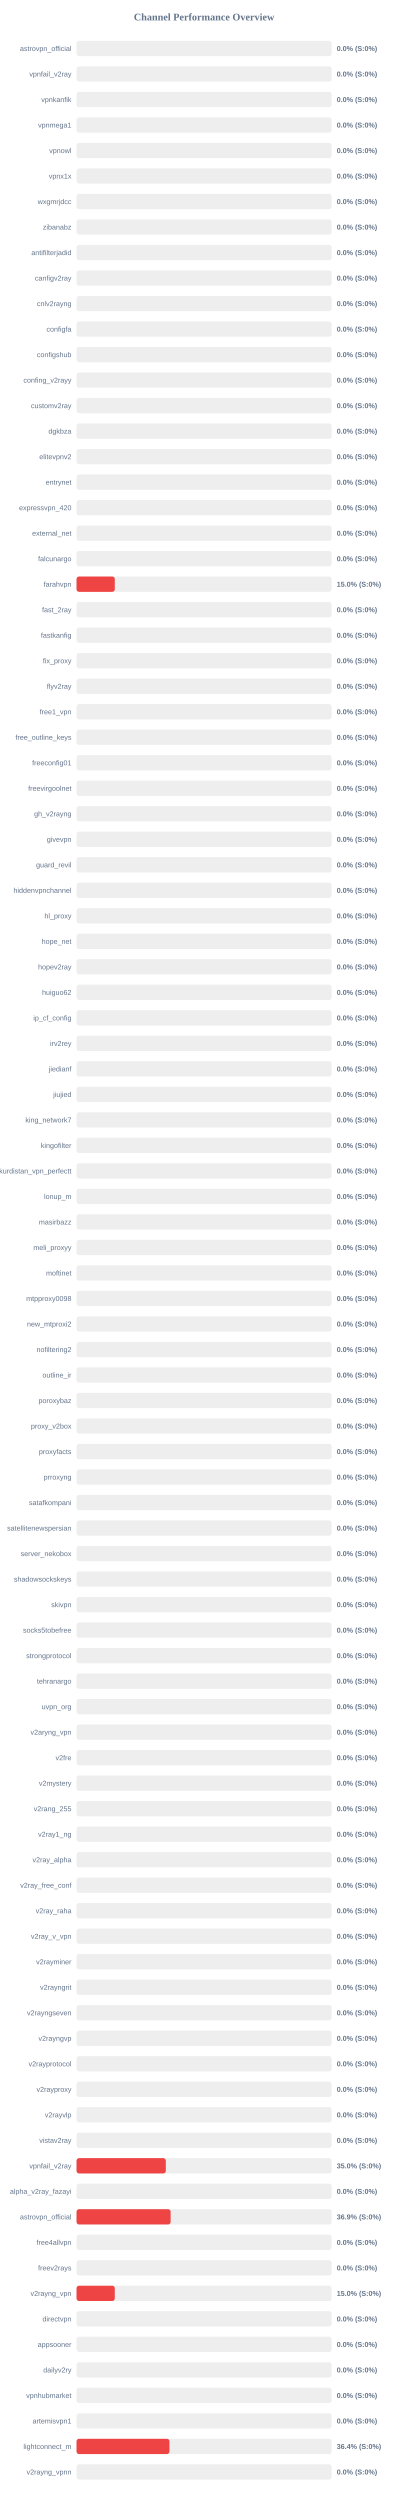
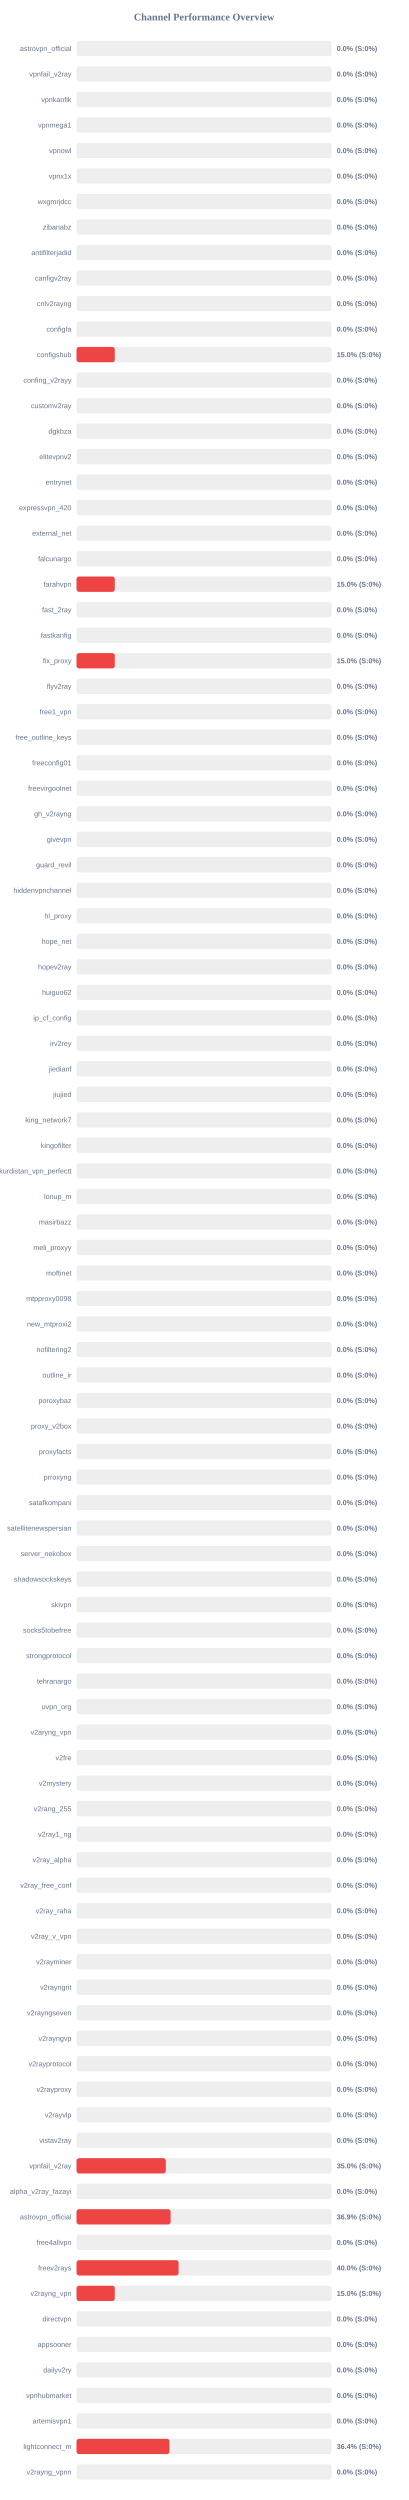
<svg xmlns="http://www.w3.org/2000/svg" width="800" height="4900" version="1.1">
  <style>
        .row { font: 14px Arial; fill: #64748b; }
        .score { font: bold 14px Arial; fill: #64748b; }
    </style>
  <text x="400" y="40" text-anchor="middle" font-size="20px" font-weight="bold" fill="#64748b">Channel Performance Overview</text>
  <rect x="150" y="80" width="500" height="30" fill="#eee" rx="5" />
  <rect x="150" y="80" width="0.0" height="30" fill="#ef4444" rx="5" />
  <text x="140" y="100" text-anchor="end" class="row">astrovpn_official</text>
  <text x="660" y="100" text-anchor="start" class="score">0.0% (S:0%)</text>
  <rect x="150" y="130" width="500" height="30" fill="#eee" rx="5" />
  <rect x="150" y="130" width="0.0" height="30" fill="#ef4444" rx="5" />
  <text x="140" y="150" text-anchor="end" class="row">vpnfail_v2ray</text>
  <text x="660" y="150" text-anchor="start" class="score">0.0% (S:0%)</text>
  <rect x="150" y="180" width="500" height="30" fill="#eee" rx="5" />
  <rect x="150" y="180" width="0.0" height="30" fill="#ef4444" rx="5" />
  <text x="140" y="200" text-anchor="end" class="row">vpnkanfik</text>
  <text x="660" y="200" text-anchor="start" class="score">0.0% (S:0%)</text>
  <rect x="150" y="230" width="500" height="30" fill="#eee" rx="5" />
  <rect x="150" y="230" width="0.0" height="30" fill="#ef4444" rx="5" />
  <text x="140" y="250" text-anchor="end" class="row">vpnmega1</text>
  <text x="660" y="250" text-anchor="start" class="score">0.0% (S:0%)</text>
  <rect x="150" y="280" width="500" height="30" fill="#eee" rx="5" />
  <rect x="150" y="280" width="0.0" height="30" fill="#ef4444" rx="5" />
  <text x="140" y="300" text-anchor="end" class="row">vpnowl</text>
  <text x="660" y="300" text-anchor="start" class="score">0.0% (S:0%)</text>
  <rect x="150" y="330" width="500" height="30" fill="#eee" rx="5" />
  <rect x="150" y="330" width="0.0" height="30" fill="#ef4444" rx="5" />
  <text x="140" y="350" text-anchor="end" class="row">vpnx1x</text>
  <text x="660" y="350" text-anchor="start" class="score">0.0% (S:0%)</text>
  <rect x="150" y="380" width="500" height="30" fill="#eee" rx="5" />
  <rect x="150" y="380" width="0.0" height="30" fill="#ef4444" rx="5" />
  <text x="140" y="400" text-anchor="end" class="row">wxgmrjdcc</text>
  <text x="660" y="400" text-anchor="start" class="score">0.0% (S:0%)</text>
  <rect x="150" y="430" width="500" height="30" fill="#eee" rx="5" />
  <rect x="150" y="430" width="0.0" height="30" fill="#ef4444" rx="5" />
  <text x="140" y="450" text-anchor="end" class="row">zibanabz</text>
  <text x="660" y="450" text-anchor="start" class="score">0.0% (S:0%)</text>
  <rect x="150" y="480" width="500" height="30" fill="#eee" rx="5" />
  <rect x="150" y="480" width="0.0" height="30" fill="#ef4444" rx="5" />
  <text x="140" y="500" text-anchor="end" class="row">antifilterjadid</text>
  <text x="660" y="500" text-anchor="start" class="score">0.0% (S:0%)</text>
  <rect x="150" y="530" width="500" height="30" fill="#eee" rx="5" />
  <rect x="150" y="530" width="0.0" height="30" fill="#ef4444" rx="5" />
  <text x="140" y="550" text-anchor="end" class="row">canfigv2ray</text>
  <text x="660" y="550" text-anchor="start" class="score">0.0% (S:0%)</text>
  <rect x="150" y="580" width="500" height="30" fill="#eee" rx="5" />
  <rect x="150" y="580" width="0.0" height="30" fill="#ef4444" rx="5" />
  <text x="140" y="600" text-anchor="end" class="row">cnlv2rayng</text>
  <text x="660" y="600" text-anchor="start" class="score">0.0% (S:0%)</text>
  <rect x="150" y="630" width="500" height="30" fill="#eee" rx="5" />
  <rect x="150" y="630" width="0.0" height="30" fill="#ef4444" rx="5" />
  <text x="140" y="650" text-anchor="end" class="row">configfa</text>
  <text x="660" y="650" text-anchor="start" class="score">0.0% (S:0%)</text>
  <rect x="150" y="680" width="500" height="30" fill="#eee" rx="5" />
-   <rect x="150" y="680" width="0.0" height="30" fill="#ef4444" rx="5" />
+   <rect x="150" y="680" width="75.0" height="30" fill="#ef4444" rx="5" />
  <text x="140" y="700" text-anchor="end" class="row">configshub</text>
-   <text x="660" y="700" text-anchor="start" class="score">0.0% (S:0%)</text>
+   <text x="660" y="700" text-anchor="start" class="score">15.0% (S:0%)</text>
  <rect x="150" y="730" width="500" height="30" fill="#eee" rx="5" />
  <rect x="150" y="730" width="0.0" height="30" fill="#ef4444" rx="5" />
  <text x="140" y="750" text-anchor="end" class="row">confing_v2rayy</text>
  <text x="660" y="750" text-anchor="start" class="score">0.0% (S:0%)</text>
  <rect x="150" y="780" width="500" height="30" fill="#eee" rx="5" />
  <rect x="150" y="780" width="0.0" height="30" fill="#ef4444" rx="5" />
  <text x="140" y="800" text-anchor="end" class="row">customv2ray</text>
  <text x="660" y="800" text-anchor="start" class="score">0.0% (S:0%)</text>
  <rect x="150" y="830" width="500" height="30" fill="#eee" rx="5" />
  <rect x="150" y="830" width="0.0" height="30" fill="#ef4444" rx="5" />
  <text x="140" y="850" text-anchor="end" class="row">dgkbza</text>
  <text x="660" y="850" text-anchor="start" class="score">0.0% (S:0%)</text>
  <rect x="150" y="880" width="500" height="30" fill="#eee" rx="5" />
  <rect x="150" y="880" width="0.0" height="30" fill="#ef4444" rx="5" />
  <text x="140" y="900" text-anchor="end" class="row">elitevpnv2</text>
  <text x="660" y="900" text-anchor="start" class="score">0.0% (S:0%)</text>
  <rect x="150" y="930" width="500" height="30" fill="#eee" rx="5" />
  <rect x="150" y="930" width="0.0" height="30" fill="#ef4444" rx="5" />
  <text x="140" y="950" text-anchor="end" class="row">entrynet</text>
  <text x="660" y="950" text-anchor="start" class="score">0.0% (S:0%)</text>
  <rect x="150" y="980" width="500" height="30" fill="#eee" rx="5" />
  <rect x="150" y="980" width="0.0" height="30" fill="#ef4444" rx="5" />
  <text x="140" y="1000" text-anchor="end" class="row">expressvpn_420</text>
  <text x="660" y="1000" text-anchor="start" class="score">0.0% (S:0%)</text>
  <rect x="150" y="1030" width="500" height="30" fill="#eee" rx="5" />
  <rect x="150" y="1030" width="0.0" height="30" fill="#ef4444" rx="5" />
  <text x="140" y="1050" text-anchor="end" class="row">external_net</text>
  <text x="660" y="1050" text-anchor="start" class="score">0.0% (S:0%)</text>
  <rect x="150" y="1080" width="500" height="30" fill="#eee" rx="5" />
  <rect x="150" y="1080" width="0.0" height="30" fill="#ef4444" rx="5" />
  <text x="140" y="1100" text-anchor="end" class="row">falcunargo</text>
  <text x="660" y="1100" text-anchor="start" class="score">0.0% (S:0%)</text>
  <rect x="150" y="1130" width="500" height="30" fill="#eee" rx="5" />
  <rect x="150" y="1130" width="75.0" height="30" fill="#ef4444" rx="5" />
  <text x="140" y="1150" text-anchor="end" class="row">farahvpn</text>
  <text x="660" y="1150" text-anchor="start" class="score">15.0% (S:0%)</text>
  <rect x="150" y="1180" width="500" height="30" fill="#eee" rx="5" />
  <rect x="150" y="1180" width="0.0" height="30" fill="#ef4444" rx="5" />
  <text x="140" y="1200" text-anchor="end" class="row">fast_2ray</text>
  <text x="660" y="1200" text-anchor="start" class="score">0.0% (S:0%)</text>
  <rect x="150" y="1230" width="500" height="30" fill="#eee" rx="5" />
  <rect x="150" y="1230" width="0.0" height="30" fill="#ef4444" rx="5" />
  <text x="140" y="1250" text-anchor="end" class="row">fastkanfig</text>
  <text x="660" y="1250" text-anchor="start" class="score">0.0% (S:0%)</text>
  <rect x="150" y="1280" width="500" height="30" fill="#eee" rx="5" />
-   <rect x="150" y="1280" width="0.0" height="30" fill="#ef4444" rx="5" />
+   <rect x="150" y="1280" width="75.0" height="30" fill="#ef4444" rx="5" />
  <text x="140" y="1300" text-anchor="end" class="row">fix_proxy</text>
-   <text x="660" y="1300" text-anchor="start" class="score">0.0% (S:0%)</text>
+   <text x="660" y="1300" text-anchor="start" class="score">15.0% (S:0%)</text>
  <rect x="150" y="1330" width="500" height="30" fill="#eee" rx="5" />
  <rect x="150" y="1330" width="0.0" height="30" fill="#ef4444" rx="5" />
  <text x="140" y="1350" text-anchor="end" class="row">flyv2ray</text>
  <text x="660" y="1350" text-anchor="start" class="score">0.0% (S:0%)</text>
  <rect x="150" y="1380" width="500" height="30" fill="#eee" rx="5" />
  <rect x="150" y="1380" width="0.0" height="30" fill="#ef4444" rx="5" />
  <text x="140" y="1400" text-anchor="end" class="row">free1_vpn</text>
  <text x="660" y="1400" text-anchor="start" class="score">0.0% (S:0%)</text>
  <rect x="150" y="1430" width="500" height="30" fill="#eee" rx="5" />
  <rect x="150" y="1430" width="0.0" height="30" fill="#ef4444" rx="5" />
  <text x="140" y="1450" text-anchor="end" class="row">free_outline_keys</text>
  <text x="660" y="1450" text-anchor="start" class="score">0.0% (S:0%)</text>
  <rect x="150" y="1480" width="500" height="30" fill="#eee" rx="5" />
  <rect x="150" y="1480" width="0.0" height="30" fill="#ef4444" rx="5" />
  <text x="140" y="1500" text-anchor="end" class="row">freeconfig01</text>
  <text x="660" y="1500" text-anchor="start" class="score">0.0% (S:0%)</text>
  <rect x="150" y="1530" width="500" height="30" fill="#eee" rx="5" />
  <rect x="150" y="1530" width="0.0" height="30" fill="#ef4444" rx="5" />
  <text x="140" y="1550" text-anchor="end" class="row">freevirgoolnet</text>
  <text x="660" y="1550" text-anchor="start" class="score">0.0% (S:0%)</text>
  <rect x="150" y="1580" width="500" height="30" fill="#eee" rx="5" />
  <rect x="150" y="1580" width="0.0" height="30" fill="#ef4444" rx="5" />
  <text x="140" y="1600" text-anchor="end" class="row">gh_v2rayng</text>
  <text x="660" y="1600" text-anchor="start" class="score">0.0% (S:0%)</text>
  <rect x="150" y="1630" width="500" height="30" fill="#eee" rx="5" />
  <rect x="150" y="1630" width="0.0" height="30" fill="#ef4444" rx="5" />
  <text x="140" y="1650" text-anchor="end" class="row">givevpn</text>
  <text x="660" y="1650" text-anchor="start" class="score">0.0% (S:0%)</text>
  <rect x="150" y="1680" width="500" height="30" fill="#eee" rx="5" />
  <rect x="150" y="1680" width="0.0" height="30" fill="#ef4444" rx="5" />
  <text x="140" y="1700" text-anchor="end" class="row">guard_revil</text>
  <text x="660" y="1700" text-anchor="start" class="score">0.0% (S:0%)</text>
  <rect x="150" y="1730" width="500" height="30" fill="#eee" rx="5" />
  <rect x="150" y="1730" width="0.0" height="30" fill="#ef4444" rx="5" />
  <text x="140" y="1750" text-anchor="end" class="row">hiddenvpnchannel</text>
  <text x="660" y="1750" text-anchor="start" class="score">0.0% (S:0%)</text>
  <rect x="150" y="1780" width="500" height="30" fill="#eee" rx="5" />
  <rect x="150" y="1780" width="0.0" height="30" fill="#ef4444" rx="5" />
  <text x="140" y="1800" text-anchor="end" class="row">hl_proxy</text>
  <text x="660" y="1800" text-anchor="start" class="score">0.0% (S:0%)</text>
  <rect x="150" y="1830" width="500" height="30" fill="#eee" rx="5" />
  <rect x="150" y="1830" width="0.0" height="30" fill="#ef4444" rx="5" />
  <text x="140" y="1850" text-anchor="end" class="row">hope_net</text>
  <text x="660" y="1850" text-anchor="start" class="score">0.0% (S:0%)</text>
  <rect x="150" y="1880" width="500" height="30" fill="#eee" rx="5" />
  <rect x="150" y="1880" width="0.0" height="30" fill="#ef4444" rx="5" />
  <text x="140" y="1900" text-anchor="end" class="row">hopev2ray</text>
  <text x="660" y="1900" text-anchor="start" class="score">0.0% (S:0%)</text>
  <rect x="150" y="1930" width="500" height="30" fill="#eee" rx="5" />
  <rect x="150" y="1930" width="0.0" height="30" fill="#ef4444" rx="5" />
  <text x="140" y="1950" text-anchor="end" class="row">huiguo62</text>
  <text x="660" y="1950" text-anchor="start" class="score">0.0% (S:0%)</text>
  <rect x="150" y="1980" width="500" height="30" fill="#eee" rx="5" />
  <rect x="150" y="1980" width="0.0" height="30" fill="#ef4444" rx="5" />
  <text x="140" y="2000" text-anchor="end" class="row">ip_cf_config</text>
  <text x="660" y="2000" text-anchor="start" class="score">0.0% (S:0%)</text>
  <rect x="150" y="2030" width="500" height="30" fill="#eee" rx="5" />
  <rect x="150" y="2030" width="0.0" height="30" fill="#ef4444" rx="5" />
  <text x="140" y="2050" text-anchor="end" class="row">irv2rey</text>
  <text x="660" y="2050" text-anchor="start" class="score">0.0% (S:0%)</text>
  <rect x="150" y="2080" width="500" height="30" fill="#eee" rx="5" />
  <rect x="150" y="2080" width="0.0" height="30" fill="#ef4444" rx="5" />
  <text x="140" y="2100" text-anchor="end" class="row">jiedianf</text>
  <text x="660" y="2100" text-anchor="start" class="score">0.0% (S:0%)</text>
  <rect x="150" y="2130" width="500" height="30" fill="#eee" rx="5" />
  <rect x="150" y="2130" width="0.0" height="30" fill="#ef4444" rx="5" />
  <text x="140" y="2150" text-anchor="end" class="row">jiujied</text>
  <text x="660" y="2150" text-anchor="start" class="score">0.0% (S:0%)</text>
  <rect x="150" y="2180" width="500" height="30" fill="#eee" rx="5" />
  <rect x="150" y="2180" width="0.0" height="30" fill="#ef4444" rx="5" />
  <text x="140" y="2200" text-anchor="end" class="row">king_network7</text>
  <text x="660" y="2200" text-anchor="start" class="score">0.0% (S:0%)</text>
  <rect x="150" y="2230" width="500" height="30" fill="#eee" rx="5" />
  <rect x="150" y="2230" width="0.0" height="30" fill="#ef4444" rx="5" />
  <text x="140" y="2250" text-anchor="end" class="row">kingofilter</text>
  <text x="660" y="2250" text-anchor="start" class="score">0.0% (S:0%)</text>
  <rect x="150" y="2280" width="500" height="30" fill="#eee" rx="5" />
  <rect x="150" y="2280" width="0.0" height="30" fill="#ef4444" rx="5" />
  <text x="140" y="2300" text-anchor="end" class="row">kurdistan_vpn_perfectt</text>
  <text x="660" y="2300" text-anchor="start" class="score">0.0% (S:0%)</text>
  <rect x="150" y="2330" width="500" height="30" fill="#eee" rx="5" />
  <rect x="150" y="2330" width="0.0" height="30" fill="#ef4444" rx="5" />
  <text x="140" y="2350" text-anchor="end" class="row">lonup_m</text>
  <text x="660" y="2350" text-anchor="start" class="score">0.0% (S:0%)</text>
  <rect x="150" y="2380" width="500" height="30" fill="#eee" rx="5" />
  <rect x="150" y="2380" width="0.0" height="30" fill="#ef4444" rx="5" />
  <text x="140" y="2400" text-anchor="end" class="row">masirbazz</text>
  <text x="660" y="2400" text-anchor="start" class="score">0.0% (S:0%)</text>
  <rect x="150" y="2430" width="500" height="30" fill="#eee" rx="5" />
  <rect x="150" y="2430" width="0.0" height="30" fill="#ef4444" rx="5" />
  <text x="140" y="2450" text-anchor="end" class="row">meli_proxyy</text>
  <text x="660" y="2450" text-anchor="start" class="score">0.0% (S:0%)</text>
  <rect x="150" y="2480" width="500" height="30" fill="#eee" rx="5" />
  <rect x="150" y="2480" width="0.0" height="30" fill="#ef4444" rx="5" />
  <text x="140" y="2500" text-anchor="end" class="row">moftinet</text>
  <text x="660" y="2500" text-anchor="start" class="score">0.0% (S:0%)</text>
  <rect x="150" y="2530" width="500" height="30" fill="#eee" rx="5" />
  <rect x="150" y="2530" width="0.0" height="30" fill="#ef4444" rx="5" />
  <text x="140" y="2550" text-anchor="end" class="row">mtpproxy0098</text>
  <text x="660" y="2550" text-anchor="start" class="score">0.0% (S:0%)</text>
  <rect x="150" y="2580" width="500" height="30" fill="#eee" rx="5" />
  <rect x="150" y="2580" width="0.0" height="30" fill="#ef4444" rx="5" />
  <text x="140" y="2600" text-anchor="end" class="row">new_mtproxi2</text>
  <text x="660" y="2600" text-anchor="start" class="score">0.0% (S:0%)</text>
  <rect x="150" y="2630" width="500" height="30" fill="#eee" rx="5" />
  <rect x="150" y="2630" width="0.0" height="30" fill="#ef4444" rx="5" />
  <text x="140" y="2650" text-anchor="end" class="row">nofiltering2</text>
  <text x="660" y="2650" text-anchor="start" class="score">0.0% (S:0%)</text>
  <rect x="150" y="2680" width="500" height="30" fill="#eee" rx="5" />
  <rect x="150" y="2680" width="0.0" height="30" fill="#ef4444" rx="5" />
  <text x="140" y="2700" text-anchor="end" class="row">outline_ir</text>
  <text x="660" y="2700" text-anchor="start" class="score">0.0% (S:0%)</text>
  <rect x="150" y="2730" width="500" height="30" fill="#eee" rx="5" />
  <rect x="150" y="2730" width="0.0" height="30" fill="#ef4444" rx="5" />
  <text x="140" y="2750" text-anchor="end" class="row">poroxybaz</text>
  <text x="660" y="2750" text-anchor="start" class="score">0.0% (S:0%)</text>
  <rect x="150" y="2780" width="500" height="30" fill="#eee" rx="5" />
  <rect x="150" y="2780" width="0.0" height="30" fill="#ef4444" rx="5" />
  <text x="140" y="2800" text-anchor="end" class="row">proxy_v2box</text>
  <text x="660" y="2800" text-anchor="start" class="score">0.0% (S:0%)</text>
  <rect x="150" y="2830" width="500" height="30" fill="#eee" rx="5" />
  <rect x="150" y="2830" width="0.0" height="30" fill="#ef4444" rx="5" />
  <text x="140" y="2850" text-anchor="end" class="row">proxyfacts</text>
  <text x="660" y="2850" text-anchor="start" class="score">0.0% (S:0%)</text>
  <rect x="150" y="2880" width="500" height="30" fill="#eee" rx="5" />
  <rect x="150" y="2880" width="0.0" height="30" fill="#ef4444" rx="5" />
  <text x="140" y="2900" text-anchor="end" class="row">prroxyng</text>
  <text x="660" y="2900" text-anchor="start" class="score">0.0% (S:0%)</text>
  <rect x="150" y="2930" width="500" height="30" fill="#eee" rx="5" />
  <rect x="150" y="2930" width="0.0" height="30" fill="#ef4444" rx="5" />
  <text x="140" y="2950" text-anchor="end" class="row">satafkompani</text>
  <text x="660" y="2950" text-anchor="start" class="score">0.0% (S:0%)</text>
  <rect x="150" y="2980" width="500" height="30" fill="#eee" rx="5" />
  <rect x="150" y="2980" width="0.0" height="30" fill="#ef4444" rx="5" />
  <text x="140" y="3000" text-anchor="end" class="row">satellitenewspersian</text>
  <text x="660" y="3000" text-anchor="start" class="score">0.0% (S:0%)</text>
  <rect x="150" y="3030" width="500" height="30" fill="#eee" rx="5" />
  <rect x="150" y="3030" width="0.0" height="30" fill="#ef4444" rx="5" />
  <text x="140" y="3050" text-anchor="end" class="row">server_nekobox</text>
  <text x="660" y="3050" text-anchor="start" class="score">0.0% (S:0%)</text>
  <rect x="150" y="3080" width="500" height="30" fill="#eee" rx="5" />
  <rect x="150" y="3080" width="0.0" height="30" fill="#ef4444" rx="5" />
  <text x="140" y="3100" text-anchor="end" class="row">shadowsockskeys</text>
  <text x="660" y="3100" text-anchor="start" class="score">0.0% (S:0%)</text>
  <rect x="150" y="3130" width="500" height="30" fill="#eee" rx="5" />
  <rect x="150" y="3130" width="0.0" height="30" fill="#ef4444" rx="5" />
  <text x="140" y="3150" text-anchor="end" class="row">skivpn</text>
  <text x="660" y="3150" text-anchor="start" class="score">0.0% (S:0%)</text>
  <rect x="150" y="3180" width="500" height="30" fill="#eee" rx="5" />
  <rect x="150" y="3180" width="0.0" height="30" fill="#ef4444" rx="5" />
  <text x="140" y="3200" text-anchor="end" class="row">socks5tobefree</text>
  <text x="660" y="3200" text-anchor="start" class="score">0.0% (S:0%)</text>
  <rect x="150" y="3230" width="500" height="30" fill="#eee" rx="5" />
  <rect x="150" y="3230" width="0.0" height="30" fill="#ef4444" rx="5" />
  <text x="140" y="3250" text-anchor="end" class="row">strongprotocol</text>
  <text x="660" y="3250" text-anchor="start" class="score">0.0% (S:0%)</text>
  <rect x="150" y="3280" width="500" height="30" fill="#eee" rx="5" />
  <rect x="150" y="3280" width="0.0" height="30" fill="#ef4444" rx="5" />
  <text x="140" y="3300" text-anchor="end" class="row">tehranargo</text>
  <text x="660" y="3300" text-anchor="start" class="score">0.0% (S:0%)</text>
  <rect x="150" y="3330" width="500" height="30" fill="#eee" rx="5" />
  <rect x="150" y="3330" width="0.0" height="30" fill="#ef4444" rx="5" />
  <text x="140" y="3350" text-anchor="end" class="row">uvpn_org</text>
  <text x="660" y="3350" text-anchor="start" class="score">0.0% (S:0%)</text>
  <rect x="150" y="3380" width="500" height="30" fill="#eee" rx="5" />
  <rect x="150" y="3380" width="0.0" height="30" fill="#ef4444" rx="5" />
  <text x="140" y="3400" text-anchor="end" class="row">v2aryng_vpn</text>
  <text x="660" y="3400" text-anchor="start" class="score">0.0% (S:0%)</text>
  <rect x="150" y="3430" width="500" height="30" fill="#eee" rx="5" />
  <rect x="150" y="3430" width="0.0" height="30" fill="#ef4444" rx="5" />
  <text x="140" y="3450" text-anchor="end" class="row">v2fre</text>
  <text x="660" y="3450" text-anchor="start" class="score">0.0% (S:0%)</text>
  <rect x="150" y="3480" width="500" height="30" fill="#eee" rx="5" />
  <rect x="150" y="3480" width="0.0" height="30" fill="#ef4444" rx="5" />
  <text x="140" y="3500" text-anchor="end" class="row">v2mystery</text>
  <text x="660" y="3500" text-anchor="start" class="score">0.0% (S:0%)</text>
  <rect x="150" y="3530" width="500" height="30" fill="#eee" rx="5" />
  <rect x="150" y="3530" width="0.0" height="30" fill="#ef4444" rx="5" />
  <text x="140" y="3550" text-anchor="end" class="row">v2rang_255</text>
  <text x="660" y="3550" text-anchor="start" class="score">0.0% (S:0%)</text>
  <rect x="150" y="3580" width="500" height="30" fill="#eee" rx="5" />
  <rect x="150" y="3580" width="0.0" height="30" fill="#ef4444" rx="5" />
  <text x="140" y="3600" text-anchor="end" class="row">v2ray1_ng</text>
  <text x="660" y="3600" text-anchor="start" class="score">0.0% (S:0%)</text>
  <rect x="150" y="3630" width="500" height="30" fill="#eee" rx="5" />
  <rect x="150" y="3630" width="0.0" height="30" fill="#ef4444" rx="5" />
  <text x="140" y="3650" text-anchor="end" class="row">v2ray_alpha</text>
  <text x="660" y="3650" text-anchor="start" class="score">0.0% (S:0%)</text>
  <rect x="150" y="3680" width="500" height="30" fill="#eee" rx="5" />
  <rect x="150" y="3680" width="0.0" height="30" fill="#ef4444" rx="5" />
  <text x="140" y="3700" text-anchor="end" class="row">v2ray_free_conf</text>
  <text x="660" y="3700" text-anchor="start" class="score">0.0% (S:0%)</text>
  <rect x="150" y="3730" width="500" height="30" fill="#eee" rx="5" />
  <rect x="150" y="3730" width="0.0" height="30" fill="#ef4444" rx="5" />
  <text x="140" y="3750" text-anchor="end" class="row">v2ray_raha</text>
  <text x="660" y="3750" text-anchor="start" class="score">0.0% (S:0%)</text>
  <rect x="150" y="3780" width="500" height="30" fill="#eee" rx="5" />
  <rect x="150" y="3780" width="0.0" height="30" fill="#ef4444" rx="5" />
  <text x="140" y="3800" text-anchor="end" class="row">v2ray_v_vpn</text>
  <text x="660" y="3800" text-anchor="start" class="score">0.0% (S:0%)</text>
  <rect x="150" y="3830" width="500" height="30" fill="#eee" rx="5" />
  <rect x="150" y="3830" width="0.0" height="30" fill="#ef4444" rx="5" />
  <text x="140" y="3850" text-anchor="end" class="row">v2rayminer</text>
  <text x="660" y="3850" text-anchor="start" class="score">0.0% (S:0%)</text>
  <rect x="150" y="3880" width="500" height="30" fill="#eee" rx="5" />
  <rect x="150" y="3880" width="0.0" height="30" fill="#ef4444" rx="5" />
  <text x="140" y="3900" text-anchor="end" class="row">v2rayngrit</text>
  <text x="660" y="3900" text-anchor="start" class="score">0.0% (S:0%)</text>
  <rect x="150" y="3930" width="500" height="30" fill="#eee" rx="5" />
  <rect x="150" y="3930" width="0.0" height="30" fill="#ef4444" rx="5" />
  <text x="140" y="3950" text-anchor="end" class="row">v2rayngseven</text>
  <text x="660" y="3950" text-anchor="start" class="score">0.0% (S:0%)</text>
  <rect x="150" y="3980" width="500" height="30" fill="#eee" rx="5" />
  <rect x="150" y="3980" width="0.0" height="30" fill="#ef4444" rx="5" />
  <text x="140" y="4000" text-anchor="end" class="row">v2rayngvp</text>
  <text x="660" y="4000" text-anchor="start" class="score">0.0% (S:0%)</text>
  <rect x="150" y="4030" width="500" height="30" fill="#eee" rx="5" />
  <rect x="150" y="4030" width="0.0" height="30" fill="#ef4444" rx="5" />
  <text x="140" y="4050" text-anchor="end" class="row">v2rayprotocol</text>
  <text x="660" y="4050" text-anchor="start" class="score">0.0% (S:0%)</text>
  <rect x="150" y="4080" width="500" height="30" fill="#eee" rx="5" />
  <rect x="150" y="4080" width="0.0" height="30" fill="#ef4444" rx="5" />
  <text x="140" y="4100" text-anchor="end" class="row">v2rayproxy</text>
  <text x="660" y="4100" text-anchor="start" class="score">0.0% (S:0%)</text>
  <rect x="150" y="4130" width="500" height="30" fill="#eee" rx="5" />
  <rect x="150" y="4130" width="0.0" height="30" fill="#ef4444" rx="5" />
  <text x="140" y="4150" text-anchor="end" class="row">v2rayvlp</text>
  <text x="660" y="4150" text-anchor="start" class="score">0.0% (S:0%)</text>
  <rect x="150" y="4180" width="500" height="30" fill="#eee" rx="5" />
  <rect x="150" y="4180" width="0.0" height="30" fill="#ef4444" rx="5" />
  <text x="140" y="4200" text-anchor="end" class="row">vistav2ray</text>
  <text x="660" y="4200" text-anchor="start" class="score">0.0% (S:0%)</text>
  <rect x="150" y="4230" width="500" height="30" fill="#eee" rx="5" />
  <rect x="150" y="4230" width="175.0" height="30" fill="#ef4444" rx="5" />
  <text x="140" y="4250" text-anchor="end" class="row">vpnfail_v2ray</text>
  <text x="660" y="4250" text-anchor="start" class="score">35.0% (S:0%)</text>
  <rect x="150" y="4280" width="500" height="30" fill="#eee" rx="5" />
  <rect x="150" y="4280" width="0.0" height="30" fill="#ef4444" rx="5" />
  <text x="140" y="4300" text-anchor="end" class="row">alpha_v2ray_fazayi</text>
  <text x="660" y="4300" text-anchor="start" class="score">0.0% (S:0%)</text>
  <rect x="150" y="4330" width="500" height="30" fill="#eee" rx="5" />
  <rect x="150" y="4330" width="184.4" height="30" fill="#ef4444" rx="5" />
  <text x="140" y="4350" text-anchor="end" class="row">astrovpn_official</text>
  <text x="660" y="4350" text-anchor="start" class="score">36.9% (S:0%)</text>
  <rect x="150" y="4380" width="500" height="30" fill="#eee" rx="5" />
  <rect x="150" y="4380" width="0.0" height="30" fill="#ef4444" rx="5" />
  <text x="140" y="4400" text-anchor="end" class="row">free4allvpn</text>
  <text x="660" y="4400" text-anchor="start" class="score">0.0% (S:0%)</text>
  <rect x="150" y="4430" width="500" height="30" fill="#eee" rx="5" />
-   <rect x="150" y="4430" width="0.0" height="30" fill="#ef4444" rx="5" />
+   <rect x="150" y="4430" width="200.0" height="30" fill="#ef4444" rx="5" />
  <text x="140" y="4450" text-anchor="end" class="row">freev2rays</text>
-   <text x="660" y="4450" text-anchor="start" class="score">0.0% (S:0%)</text>
+   <text x="660" y="4450" text-anchor="start" class="score">40.0% (S:0%)</text>
  <rect x="150" y="4480" width="500" height="30" fill="#eee" rx="5" />
  <rect x="150" y="4480" width="75.0" height="30" fill="#ef4444" rx="5" />
  <text x="140" y="4500" text-anchor="end" class="row">v2rayng_vpn</text>
  <text x="660" y="4500" text-anchor="start" class="score">15.0% (S:0%)</text>
  <rect x="150" y="4530" width="500" height="30" fill="#eee" rx="5" />
  <rect x="150" y="4530" width="0.0" height="30" fill="#ef4444" rx="5" />
  <text x="140" y="4550" text-anchor="end" class="row">directvpn</text>
  <text x="660" y="4550" text-anchor="start" class="score">0.0% (S:0%)</text>
  <rect x="150" y="4580" width="500" height="30" fill="#eee" rx="5" />
  <rect x="150" y="4580" width="0.0" height="30" fill="#ef4444" rx="5" />
  <text x="140" y="4600" text-anchor="end" class="row">appsooner</text>
  <text x="660" y="4600" text-anchor="start" class="score">0.0% (S:0%)</text>
  <rect x="150" y="4630" width="500" height="30" fill="#eee" rx="5" />
  <rect x="150" y="4630" width="0.0" height="30" fill="#ef4444" rx="5" />
  <text x="140" y="4650" text-anchor="end" class="row">dailyv2ry</text>
  <text x="660" y="4650" text-anchor="start" class="score">0.0% (S:0%)</text>
  <rect x="150" y="4680" width="500" height="30" fill="#eee" rx="5" />
  <rect x="150" y="4680" width="0.0" height="30" fill="#ef4444" rx="5" />
  <text x="140" y="4700" text-anchor="end" class="row">vpnhubmarket</text>
  <text x="660" y="4700" text-anchor="start" class="score">0.0% (S:0%)</text>
  <rect x="150" y="4730" width="500" height="30" fill="#eee" rx="5" />
  <rect x="150" y="4730" width="0.0" height="30" fill="#ef4444" rx="5" />
  <text x="140" y="4750" text-anchor="end" class="row">artemisvpn1</text>
  <text x="660" y="4750" text-anchor="start" class="score">0.0% (S:0%)</text>
  <rect x="150" y="4780" width="500" height="30" fill="#eee" rx="5" />
  <rect x="150" y="4780" width="182.15" height="30" fill="#ef4444" rx="5" />
  <text x="140" y="4800" text-anchor="end" class="row">lightconnect_m</text>
  <text x="660" y="4800" text-anchor="start" class="score">36.4% (S:0%)</text>
  <rect x="150" y="4830" width="500" height="30" fill="#eee" rx="5" />
  <rect x="150" y="4830" width="0.0" height="30" fill="#ef4444" rx="5" />
  <text x="140" y="4850" text-anchor="end" class="row">v2rayng_vpnn</text>
  <text x="660" y="4850" text-anchor="start" class="score">0.0% (S:0%)</text>
</svg>
